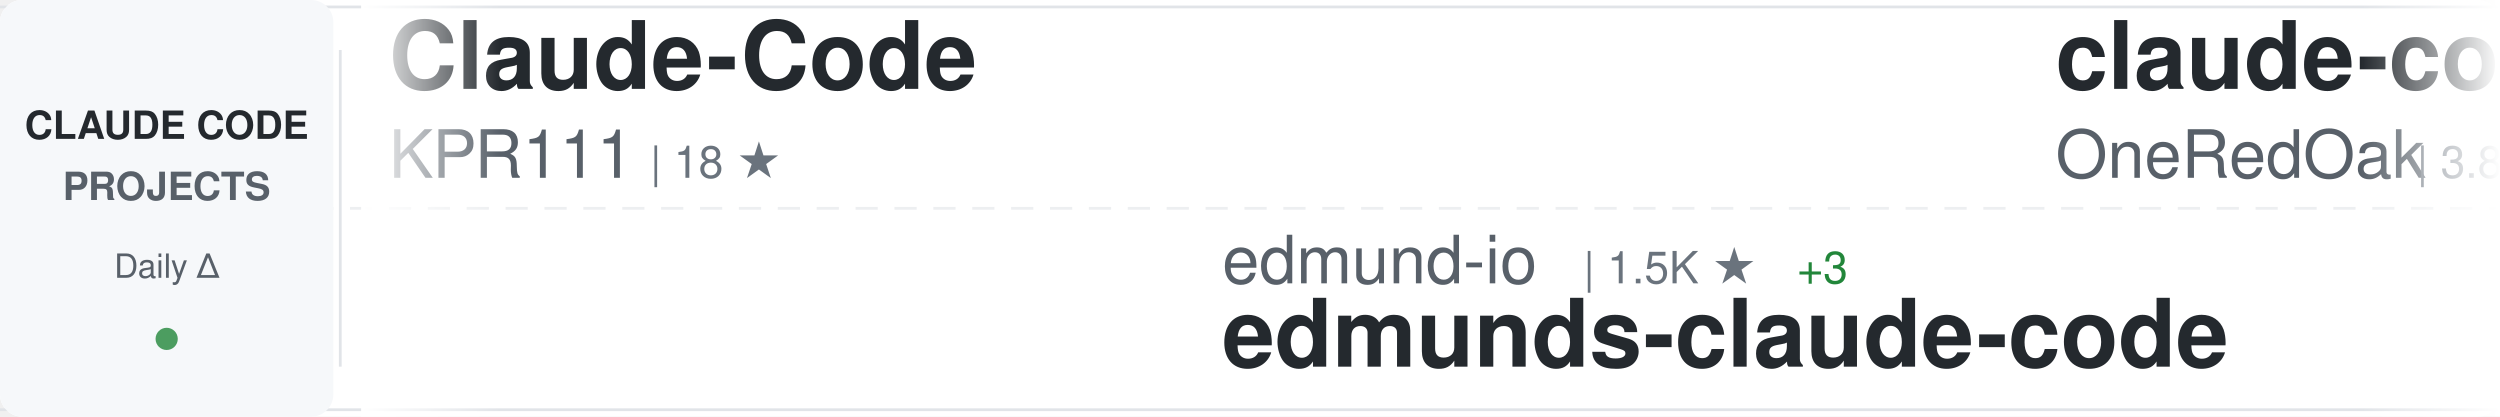
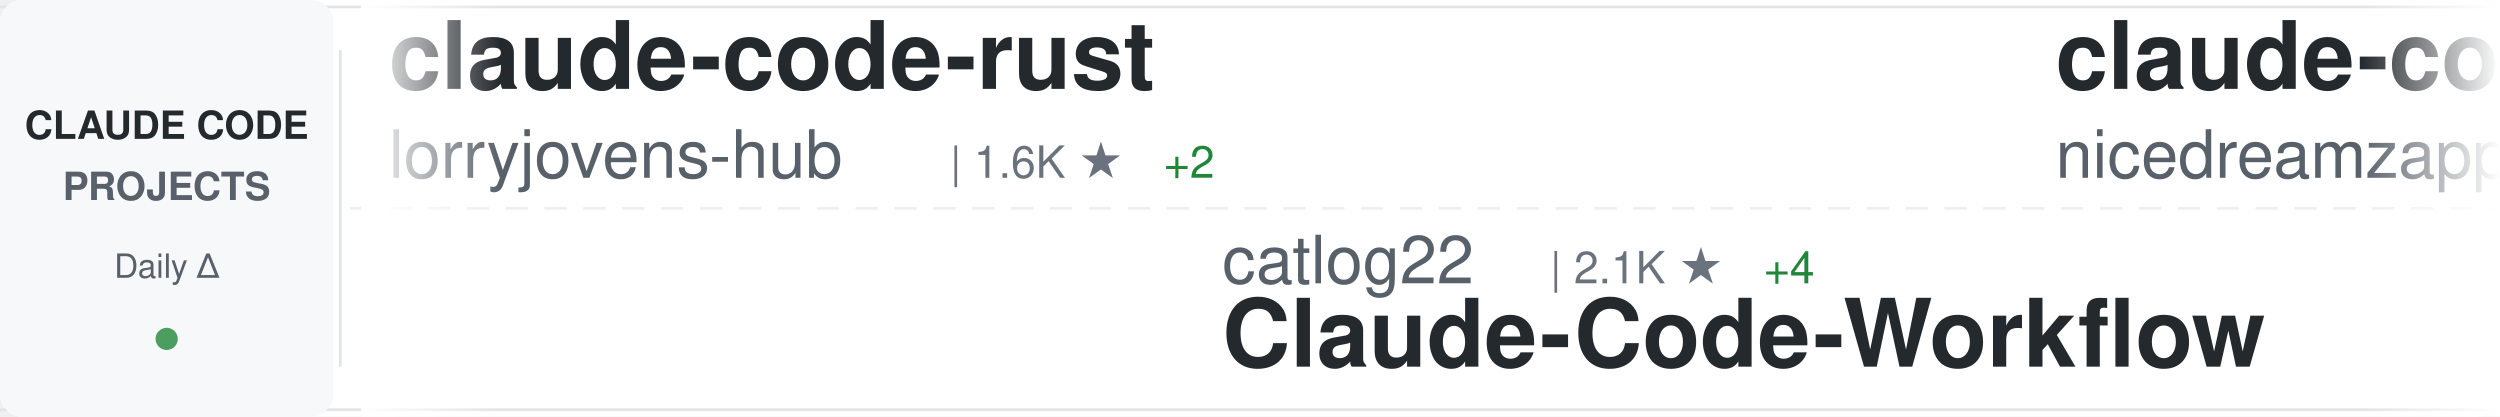
<svg xmlns="http://www.w3.org/2000/svg" width="900" height="150">
  <defs>
    <linearGradient id="awesomeLeftFade" x1="0%" y1="0%" x2="100%" y2="0%">
      <stop offset="0%" style="stop-color:#ffffff;stop-opacity:1" />
      <stop offset="100%" style="stop-color:#ffffff;stop-opacity:0" />
    </linearGradient>
    <linearGradient id="awesomeRightFade" x1="0%" y1="0%" x2="100%" y2="0%">
      <stop offset="0%" style="stop-color:#ffffff;stop-opacity:0" />
      <stop offset="100%" style="stop-color:#ffffff;stop-opacity:1" />
    </linearGradient>
  </defs>
  <rect width="900" height="150" fill="#ffffff" rx="8" />
  <rect x="0" y="2" width="900" height="1" fill="#e1e4e8" />
  <rect x="0" y="147" width="900" height="1" fill="#e1e4e8" />
  <line x1="0" y1="75" x2="900" y2="75" stroke="#e1e4e8" stroke-width="1" stroke-dasharray="8 6" opacity="0.6" />
  <rect x="0" y="0" width="120" height="150" fill="#f6f8fa" rx="8" />
  <text x="60" y="50" font-family="-apple-system, BlinkMacSystemFont, 'Segoe UI', Helvetica, Arial, sans-serif" font-size="14" font-weight="600" fill="#24292e" text-anchor="middle">CLAUDE CODE</text>
  <text x="60" y="72" font-family="-apple-system, BlinkMacSystemFont, 'Segoe UI', Helvetica, Arial, sans-serif" font-size="14" font-weight="600" fill="#586069" text-anchor="middle">PROJECTS</text>
  <text x="60" y="100" font-family="-apple-system, BlinkMacSystemFont, 'Segoe UI', Helvetica, Arial, sans-serif" font-size="12" font-weight="500" fill="#586069" text-anchor="middle">Daily Δ</text>
  <circle cx="60" cy="122" r="4" fill="#22863a" opacity="0.8" />
  <rect x="122" y="18" width="1" height="114" fill="#e1e4e8" />
  <clipPath id="awesomeTickerClip">
    <rect x="130" y="0" width="770" height="150" />
  </clipPath>
  <g clip-path="url(#awesomeTickerClip)">
    <g id="awesomeTickerItems">
      <animateTransform attributeName="transform" attributeType="XML" type="translate" from="0 0" to="-3000 0" dur="54s" repeatCount="indefinite" />
      <g transform="translate(0, 0)">
-         <text x="140" y="32" font-family="-apple-system, BlinkMacSystemFont, 'Segoe UI', Helvetica, Arial, sans-serif" font-size="34" font-weight="600" fill="#24292e">Claude-Code</text>
-         <text x="140" y="64" font-family="-apple-system, BlinkMacSystemFont, 'Segoe UI', Helvetica, Arial, sans-serif" font-size="24" font-weight="400" fill="#586069">KPR111</text>
-         <text x="234" y="64" font-family="-apple-system, BlinkMacSystemFont, 'Segoe UI', Helvetica, Arial, sans-serif" font-size="16" font-weight="500" fill="#6a737d">| 18 ★</text>
+         <text x="140" y="32" font-family="-apple-system, BlinkMacSystemFont, 'Segoe UI', Helvetica, Arial, sans-serif" font-size="34" font-weight="600" fill="#24292e">claude-code-rust</text>
+         <text x="140" y="64" font-family="-apple-system, BlinkMacSystemFont, 'Segoe UI', Helvetica, Arial, sans-serif" font-size="24" font-weight="400" fill="#586069">lorryjovens-hub</text>
+         <text x="342" y="64" font-family="-apple-system, BlinkMacSystemFont, 'Segoe UI', Helvetica, Arial, sans-serif" font-size="16" font-weight="500" fill="#6a737d">| 1.6K ★</text>
+         <text x="419" y="64" font-family="-apple-system, BlinkMacSystemFont, 'Segoe UI', Helvetica, Arial, sans-serif" font-size="16" font-weight="500" fill="#22863a"> +2</text>
      </g>
      <g transform="translate(300, 0)">
-         <text x="140" y="102" font-family="-apple-system, BlinkMacSystemFont, 'Segoe UI', Helvetica, Arial, sans-serif" font-size="24" font-weight="400" fill="#586069">edmund-io</text>
-         <text x="270" y="102" font-family="-apple-system, BlinkMacSystemFont, 'Segoe UI', Helvetica, Arial, sans-serif" font-size="16" font-weight="500" fill="#6a737d">| 1.5K ★</text>
-         <text x="347" y="102" font-family="-apple-system, BlinkMacSystemFont, 'Segoe UI', Helvetica, Arial, sans-serif" font-size="16" font-weight="500" fill="#22863a"> +3</text>
-         <text x="140" y="132" font-family="-apple-system, BlinkMacSystemFont, 'Segoe UI', Helvetica, Arial, sans-serif" font-size="34" font-weight="600" fill="#24292e">edmunds-claude-code</text>
+         <text x="140" y="102" font-family="-apple-system, BlinkMacSystemFont, 'Segoe UI', Helvetica, Arial, sans-serif" font-size="24" font-weight="400" fill="#586069">catlog22</text>
+         <text x="258" y="102" font-family="-apple-system, BlinkMacSystemFont, 'Segoe UI', Helvetica, Arial, sans-serif" font-size="16" font-weight="500" fill="#6a737d">| 2.1K ★</text>
+         <text x="335" y="102" font-family="-apple-system, BlinkMacSystemFont, 'Segoe UI', Helvetica, Arial, sans-serif" font-size="16" font-weight="500" fill="#22863a"> +4</text>
+         <text x="140" y="132" font-family="-apple-system, BlinkMacSystemFont, 'Segoe UI', Helvetica, Arial, sans-serif" font-size="34" font-weight="600" fill="#24292e">Claude-Code-Workflow</text>
      </g>
      <g transform="translate(600, 0)">
-         <text x="140" y="32" font-family="-apple-system, BlinkMacSystemFont, 'Segoe UI', Helvetica, Arial, sans-serif" font-size="34" font-weight="600" fill="#24292e">claude-code-workflows</text>
-         <text x="140" y="64" font-family="-apple-system, BlinkMacSystemFont, 'Segoe UI', Helvetica, Arial, sans-serif" font-size="24" font-weight="400" fill="#586069">OneRedOak</text>
-         <text x="270" y="64" font-family="-apple-system, BlinkMacSystemFont, 'Segoe UI', Helvetica, Arial, sans-serif" font-size="16" font-weight="500" fill="#6a737d">| 3.8K ★</text>
-         <text x="347" y="64" font-family="-apple-system, BlinkMacSystemFont, 'Segoe UI', Helvetica, Arial, sans-serif" font-size="16" font-weight="500" fill="#22863a"> +5</text>
+         <text x="140" y="32" font-family="-apple-system, BlinkMacSystemFont, 'Segoe UI', Helvetica, Arial, sans-serif" font-size="34" font-weight="600" fill="#24292e">claude-code-local</text>
+         <text x="140" y="64" font-family="-apple-system, BlinkMacSystemFont, 'Segoe UI', Helvetica, Arial, sans-serif" font-size="24" font-weight="400" fill="#586069">nicedreamzapp</text>
+         <text x="318" y="64" font-family="-apple-system, BlinkMacSystemFont, 'Segoe UI', Helvetica, Arial, sans-serif" font-size="16" font-weight="500" fill="#6a737d">| 2.7K ★</text>
+         <text x="395" y="64" font-family="-apple-system, BlinkMacSystemFont, 'Segoe UI', Helvetica, Arial, sans-serif" font-size="16" font-weight="500" fill="#22863a"> +2</text>
      </g>
      <g transform="translate(900, 0)">
-         <text x="140" y="102" font-family="-apple-system, BlinkMacSystemFont, 'Segoe UI', Helvetica, Arial, sans-serif" font-size="24" font-weight="400" fill="#586069">JrCx7scC</text>
-         <text x="258" y="102" font-family="-apple-system, BlinkMacSystemFont, 'Segoe UI', Helvetica, Arial, sans-serif" font-size="16" font-weight="500" fill="#6a737d">| 370 ★</text>
-         <text x="140" y="132" font-family="-apple-system, BlinkMacSystemFont, 'Segoe UI', Helvetica, Arial, sans-serif" font-size="34" font-weight="600" fill="#24292e">claude-code-source</text>
+         <text x="140" y="102" font-family="-apple-system, BlinkMacSystemFont, 'Segoe UI', Helvetica, Arial, sans-serif" font-size="24" font-weight="400" fill="#586069">1rgs</text>
+         <text x="210" y="102" font-family="-apple-system, BlinkMacSystemFont, 'Segoe UI', Helvetica, Arial, sans-serif" font-size="16" font-weight="500" fill="#6a737d">| 3.6K ★</text>
+         <text x="287" y="102" font-family="-apple-system, BlinkMacSystemFont, 'Segoe UI', Helvetica, Arial, sans-serif" font-size="16" font-weight="500" fill="#22863a"> +4</text>
+         <text x="140" y="132" font-family="-apple-system, BlinkMacSystemFont, 'Segoe UI', Helvetica, Arial, sans-serif" font-size="34" font-weight="600" fill="#24292e">claude-code-proxy</text>
      </g>
      <g transform="translate(1200, 0)">
-         <text x="140" y="32" font-family="-apple-system, BlinkMacSystemFont, 'Segoe UI', Helvetica, Arial, sans-serif" font-size="34" font-weight="600" fill="#24292e">Auto-claude-code-researc...</text>
-         <text x="140" y="64" font-family="-apple-system, BlinkMacSystemFont, 'Segoe UI', Helvetica, Arial, sans-serif" font-size="24" font-weight="400" fill="#586069">wanshuiyin</text>
-         <text x="282" y="64" font-family="-apple-system, BlinkMacSystemFont, 'Segoe UI', Helvetica, Arial, sans-serif" font-size="16" font-weight="500" fill="#6a737d">| 11.6K ★</text>
-         <text x="368" y="64" font-family="-apple-system, BlinkMacSystemFont, 'Segoe UI', Helvetica, Arial, sans-serif" font-size="16" font-weight="500" fill="#22863a"> +61</text>
+         <text x="140" y="32" font-family="-apple-system, BlinkMacSystemFont, 'Segoe UI', Helvetica, Arial, sans-serif" font-size="34" font-weight="600" fill="#24292e">how-claude-code-works</text>
+         <text x="140" y="64" font-family="-apple-system, BlinkMacSystemFont, 'Segoe UI', Helvetica, Arial, sans-serif" font-size="24" font-weight="400" fill="#586069">Windy3f3f3f3f</text>
+         <text x="318" y="64" font-family="-apple-system, BlinkMacSystemFont, 'Segoe UI', Helvetica, Arial, sans-serif" font-size="16" font-weight="500" fill="#6a737d">| 2.6K ★</text>
+         <text x="395" y="64" font-family="-apple-system, BlinkMacSystemFont, 'Segoe UI', Helvetica, Arial, sans-serif" font-size="16" font-weight="500" fill="#22863a"> +6</text>
      </g>
      <g transform="translate(1500, 0)">
-         <text x="140" y="102" font-family="-apple-system, BlinkMacSystemFont, 'Segoe UI', Helvetica, Arial, sans-serif" font-size="24" font-weight="400" fill="#586069">multica-ai</text>
-         <text x="282" y="102" font-family="-apple-system, BlinkMacSystemFont, 'Segoe UI', Helvetica, Arial, sans-serif" font-size="16" font-weight="500" fill="#6a737d">| 169.7K ★</text>
-         <text x="377" y="102" font-family="-apple-system, BlinkMacSystemFont, 'Segoe UI', Helvetica, Arial, sans-serif" font-size="16" font-weight="500" fill="#22863a"> +803</text>
-         <text x="140" y="132" font-family="-apple-system, BlinkMacSystemFont, 'Segoe UI', Helvetica, Arial, sans-serif" font-size="34" font-weight="600" fill="#24292e">andrej-karpathy-skills</text>
+         <text x="140" y="102" font-family="-apple-system, BlinkMacSystemFont, 'Segoe UI', Helvetica, Arial, sans-serif" font-size="24" font-weight="400" fill="#586069">darcyegb</text>
+         <text x="258" y="102" font-family="-apple-system, BlinkMacSystemFont, 'Segoe UI', Helvetica, Arial, sans-serif" font-size="16" font-weight="500" fill="#6a737d">| 715 ★</text>
+         <text x="140" y="132" font-family="-apple-system, BlinkMacSystemFont, 'Segoe UI', Helvetica, Arial, sans-serif" font-size="34" font-weight="600" fill="#24292e">ClaudeCodeAgents</text>
      </g>
      <g transform="translate(1800, 0)">
-         <text x="140" y="32" font-family="-apple-system, BlinkMacSystemFont, 'Segoe UI', Helvetica, Arial, sans-serif" font-size="34" font-weight="600" fill="#24292e">Claude-Code-Source-Study</text>
-         <text x="140" y="64" font-family="-apple-system, BlinkMacSystemFont, 'Segoe UI', Helvetica, Arial, sans-serif" font-size="24" font-weight="400" fill="#586069">luyao618</text>
-         <text x="258" y="64" font-family="-apple-system, BlinkMacSystemFont, 'Segoe UI', Helvetica, Arial, sans-serif" font-size="16" font-weight="500" fill="#6a737d">| 1.5K ★</text>
-         <text x="335" y="64" font-family="-apple-system, BlinkMacSystemFont, 'Segoe UI', Helvetica, Arial, sans-serif" font-size="16" font-weight="500" fill="#22863a"> +2</text>
+         <text x="140" y="32" font-family="-apple-system, BlinkMacSystemFont, 'Segoe UI', Helvetica, Arial, sans-serif" font-size="34" font-weight="600" fill="#24292e">claude-code-tips</text>
+         <text x="140" y="64" font-family="-apple-system, BlinkMacSystemFont, 'Segoe UI', Helvetica, Arial, sans-serif" font-size="24" font-weight="400" fill="#586069">ykdojo</text>
+         <text x="234" y="64" font-family="-apple-system, BlinkMacSystemFont, 'Segoe UI', Helvetica, Arial, sans-serif" font-size="16" font-weight="500" fill="#6a737d">| 8.6K ★</text>
+         <text x="311" y="64" font-family="-apple-system, BlinkMacSystemFont, 'Segoe UI', Helvetica, Arial, sans-serif" font-size="16" font-weight="500" fill="#22863a"> +10</text>
      </g>
      <g transform="translate(2100, 0)">
-         <text x="140" y="102" font-family="-apple-system, BlinkMacSystemFont, 'Segoe UI', Helvetica, Arial, sans-serif" font-size="24" font-weight="400" fill="#586069">guanshan</text>
-         <text x="258" y="102" font-family="-apple-system, BlinkMacSystemFont, 'Segoe UI', Helvetica, Arial, sans-serif" font-size="16" font-weight="500" fill="#6a737d">| 60 ★</text>
-         <text x="140" y="132" font-family="-apple-system, BlinkMacSystemFont, 'Segoe UI', Helvetica, Arial, sans-serif" font-size="34" font-weight="600" fill="#24292e">ClaudeCode</text>
+         <text x="140" y="102" font-family="-apple-system, BlinkMacSystemFont, 'Segoe UI', Helvetica, Arial, sans-serif" font-size="24" font-weight="400" fill="#586069">https-deeplearning-ai</text>
+         <text x="414" y="102" font-family="-apple-system, BlinkMacSystemFont, 'Segoe UI', Helvetica, Arial, sans-serif" font-size="16" font-weight="500" fill="#6a737d">| 522 ★</text>
+         <text x="140" y="132" font-family="-apple-system, BlinkMacSystemFont, 'Segoe UI', Helvetica, Arial, sans-serif" font-size="34" font-weight="600" fill="#24292e">sc-claude-code-files</text>
      </g>
      <g transform="translate(2400, 0)">
-         <text x="140" y="32" font-family="-apple-system, BlinkMacSystemFont, 'Segoe UI', Helvetica, Arial, sans-serif" font-size="34" font-weight="600" fill="#24292e">claude-coder</text>
-         <text x="140" y="64" font-family="-apple-system, BlinkMacSystemFont, 'Segoe UI', Helvetica, Arial, sans-serif" font-size="24" font-weight="400" fill="#586069">kodu-ai</text>
-         <text x="246" y="64" font-family="-apple-system, BlinkMacSystemFont, 'Segoe UI', Helvetica, Arial, sans-serif" font-size="16" font-weight="500" fill="#6a737d">| 5.3K ★</text>
-         <text x="323" y="64" font-family="-apple-system, BlinkMacSystemFont, 'Segoe UI', Helvetica, Arial, sans-serif" font-size="16" font-weight="500" fill="#22863a"> +2</text>
+         <text x="140" y="32" font-family="-apple-system, BlinkMacSystemFont, 'Segoe UI', Helvetica, Arial, sans-serif" font-size="34" font-weight="600" fill="#24292e">claude-code-source-build</text>
+         <text x="140" y="64" font-family="-apple-system, BlinkMacSystemFont, 'Segoe UI', Helvetica, Arial, sans-serif" font-size="24" font-weight="400" fill="#586069">andrew-kramer-inno</text>
+         <text x="378" y="64" font-family="-apple-system, BlinkMacSystemFont, 'Segoe UI', Helvetica, Arial, sans-serif" font-size="16" font-weight="500" fill="#6a737d">| 592 ★</text>
      </g>
      <g transform="translate(2700, 0)">
-         <text x="140" y="102" font-family="-apple-system, BlinkMacSystemFont, 'Segoe UI', Helvetica, Arial, sans-serif" font-size="24" font-weight="400" fill="#586069">ChinaSiro</text>
-         <text x="270" y="102" font-family="-apple-system, BlinkMacSystemFont, 'Segoe UI', Helvetica, Arial, sans-serif" font-size="16" font-weight="500" fill="#6a737d">| 9.3K ★</text>
-         <text x="347" y="102" font-family="-apple-system, BlinkMacSystemFont, 'Segoe UI', Helvetica, Arial, sans-serif" font-size="16" font-weight="500" fill="#22863a"> +5</text>
-         <text x="140" y="132" font-family="-apple-system, BlinkMacSystemFont, 'Segoe UI', Helvetica, Arial, sans-serif" font-size="34" font-weight="600" fill="#24292e">claude-code-sourcemap</text>
+         <text x="140" y="102" font-family="-apple-system, BlinkMacSystemFont, 'Segoe UI', Helvetica, Arial, sans-serif" font-size="24" font-weight="400" fill="#586069">anthropics</text>
+         <text x="282" y="102" font-family="-apple-system, BlinkMacSystemFont, 'Segoe UI', Helvetica, Arial, sans-serif" font-size="16" font-weight="500" fill="#6a737d">| 7.9K ★</text>
+         <text x="359" y="102" font-family="-apple-system, BlinkMacSystemFont, 'Segoe UI', Helvetica, Arial, sans-serif" font-size="16" font-weight="500" fill="#22863a"> +11</text>
+         <text x="140" y="132" font-family="-apple-system, BlinkMacSystemFont, 'Segoe UI', Helvetica, Arial, sans-serif" font-size="34" font-weight="600" fill="#24292e">claude-code-action</text>
      </g>
      <g transform="translate(3000, 0)">
-         <text x="140" y="32" font-family="-apple-system, BlinkMacSystemFont, 'Segoe UI', Helvetica, Arial, sans-serif" font-size="34" font-weight="600" fill="#24292e">Claude-Code</text>
-         <text x="140" y="64" font-family="-apple-system, BlinkMacSystemFont, 'Segoe UI', Helvetica, Arial, sans-serif" font-size="24" font-weight="400" fill="#586069">KPR111</text>
-         <text x="234" y="64" font-family="-apple-system, BlinkMacSystemFont, 'Segoe UI', Helvetica, Arial, sans-serif" font-size="16" font-weight="500" fill="#6a737d">| 18 ★</text>
+         <text x="140" y="32" font-family="-apple-system, BlinkMacSystemFont, 'Segoe UI', Helvetica, Arial, sans-serif" font-size="34" font-weight="600" fill="#24292e">claude-code-rust</text>
+         <text x="140" y="64" font-family="-apple-system, BlinkMacSystemFont, 'Segoe UI', Helvetica, Arial, sans-serif" font-size="24" font-weight="400" fill="#586069">lorryjovens-hub</text>
+         <text x="342" y="64" font-family="-apple-system, BlinkMacSystemFont, 'Segoe UI', Helvetica, Arial, sans-serif" font-size="16" font-weight="500" fill="#6a737d">| 1.6K ★</text>
+         <text x="419" y="64" font-family="-apple-system, BlinkMacSystemFont, 'Segoe UI', Helvetica, Arial, sans-serif" font-size="16" font-weight="500" fill="#22863a"> +2</text>
      </g>
      <g transform="translate(3300, 0)">
-         <text x="140" y="102" font-family="-apple-system, BlinkMacSystemFont, 'Segoe UI', Helvetica, Arial, sans-serif" font-size="24" font-weight="400" fill="#586069">edmund-io</text>
-         <text x="270" y="102" font-family="-apple-system, BlinkMacSystemFont, 'Segoe UI', Helvetica, Arial, sans-serif" font-size="16" font-weight="500" fill="#6a737d">| 1.5K ★</text>
-         <text x="347" y="102" font-family="-apple-system, BlinkMacSystemFont, 'Segoe UI', Helvetica, Arial, sans-serif" font-size="16" font-weight="500" fill="#22863a"> +3</text>
-         <text x="140" y="132" font-family="-apple-system, BlinkMacSystemFont, 'Segoe UI', Helvetica, Arial, sans-serif" font-size="34" font-weight="600" fill="#24292e">edmunds-claude-code</text>
+         <text x="140" y="102" font-family="-apple-system, BlinkMacSystemFont, 'Segoe UI', Helvetica, Arial, sans-serif" font-size="24" font-weight="400" fill="#586069">catlog22</text>
+         <text x="258" y="102" font-family="-apple-system, BlinkMacSystemFont, 'Segoe UI', Helvetica, Arial, sans-serif" font-size="16" font-weight="500" fill="#6a737d">| 2.1K ★</text>
+         <text x="335" y="102" font-family="-apple-system, BlinkMacSystemFont, 'Segoe UI', Helvetica, Arial, sans-serif" font-size="16" font-weight="500" fill="#22863a"> +4</text>
+         <text x="140" y="132" font-family="-apple-system, BlinkMacSystemFont, 'Segoe UI', Helvetica, Arial, sans-serif" font-size="34" font-weight="600" fill="#24292e">Claude-Code-Workflow</text>
      </g>
      <g transform="translate(3600, 0)">
-         <text x="140" y="32" font-family="-apple-system, BlinkMacSystemFont, 'Segoe UI', Helvetica, Arial, sans-serif" font-size="34" font-weight="600" fill="#24292e">claude-code-workflows</text>
-         <text x="140" y="64" font-family="-apple-system, BlinkMacSystemFont, 'Segoe UI', Helvetica, Arial, sans-serif" font-size="24" font-weight="400" fill="#586069">OneRedOak</text>
-         <text x="270" y="64" font-family="-apple-system, BlinkMacSystemFont, 'Segoe UI', Helvetica, Arial, sans-serif" font-size="16" font-weight="500" fill="#6a737d">| 3.8K ★</text>
-         <text x="347" y="64" font-family="-apple-system, BlinkMacSystemFont, 'Segoe UI', Helvetica, Arial, sans-serif" font-size="16" font-weight="500" fill="#22863a"> +5</text>
+         <text x="140" y="32" font-family="-apple-system, BlinkMacSystemFont, 'Segoe UI', Helvetica, Arial, sans-serif" font-size="34" font-weight="600" fill="#24292e">claude-code-local</text>
+         <text x="140" y="64" font-family="-apple-system, BlinkMacSystemFont, 'Segoe UI', Helvetica, Arial, sans-serif" font-size="24" font-weight="400" fill="#586069">nicedreamzapp</text>
+         <text x="318" y="64" font-family="-apple-system, BlinkMacSystemFont, 'Segoe UI', Helvetica, Arial, sans-serif" font-size="16" font-weight="500" fill="#6a737d">| 2.7K ★</text>
+         <text x="395" y="64" font-family="-apple-system, BlinkMacSystemFont, 'Segoe UI', Helvetica, Arial, sans-serif" font-size="16" font-weight="500" fill="#22863a"> +2</text>
      </g>
      <g transform="translate(3900, 0)">
-         <text x="140" y="102" font-family="-apple-system, BlinkMacSystemFont, 'Segoe UI', Helvetica, Arial, sans-serif" font-size="24" font-weight="400" fill="#586069">JrCx7scC</text>
-         <text x="258" y="102" font-family="-apple-system, BlinkMacSystemFont, 'Segoe UI', Helvetica, Arial, sans-serif" font-size="16" font-weight="500" fill="#6a737d">| 370 ★</text>
-         <text x="140" y="132" font-family="-apple-system, BlinkMacSystemFont, 'Segoe UI', Helvetica, Arial, sans-serif" font-size="34" font-weight="600" fill="#24292e">claude-code-source</text>
+         <text x="140" y="102" font-family="-apple-system, BlinkMacSystemFont, 'Segoe UI', Helvetica, Arial, sans-serif" font-size="24" font-weight="400" fill="#586069">1rgs</text>
+         <text x="210" y="102" font-family="-apple-system, BlinkMacSystemFont, 'Segoe UI', Helvetica, Arial, sans-serif" font-size="16" font-weight="500" fill="#6a737d">| 3.6K ★</text>
+         <text x="287" y="102" font-family="-apple-system, BlinkMacSystemFont, 'Segoe UI', Helvetica, Arial, sans-serif" font-size="16" font-weight="500" fill="#22863a"> +4</text>
+         <text x="140" y="132" font-family="-apple-system, BlinkMacSystemFont, 'Segoe UI', Helvetica, Arial, sans-serif" font-size="34" font-weight="600" fill="#24292e">claude-code-proxy</text>
      </g>
    </g>
  </g>
  <rect x="130" y="0" width="50" height="150" fill="url(#awesomeLeftFade)" />
  <rect x="850" y="0" width="50" height="150" fill="url(#awesomeRightFade)" />
</svg>
